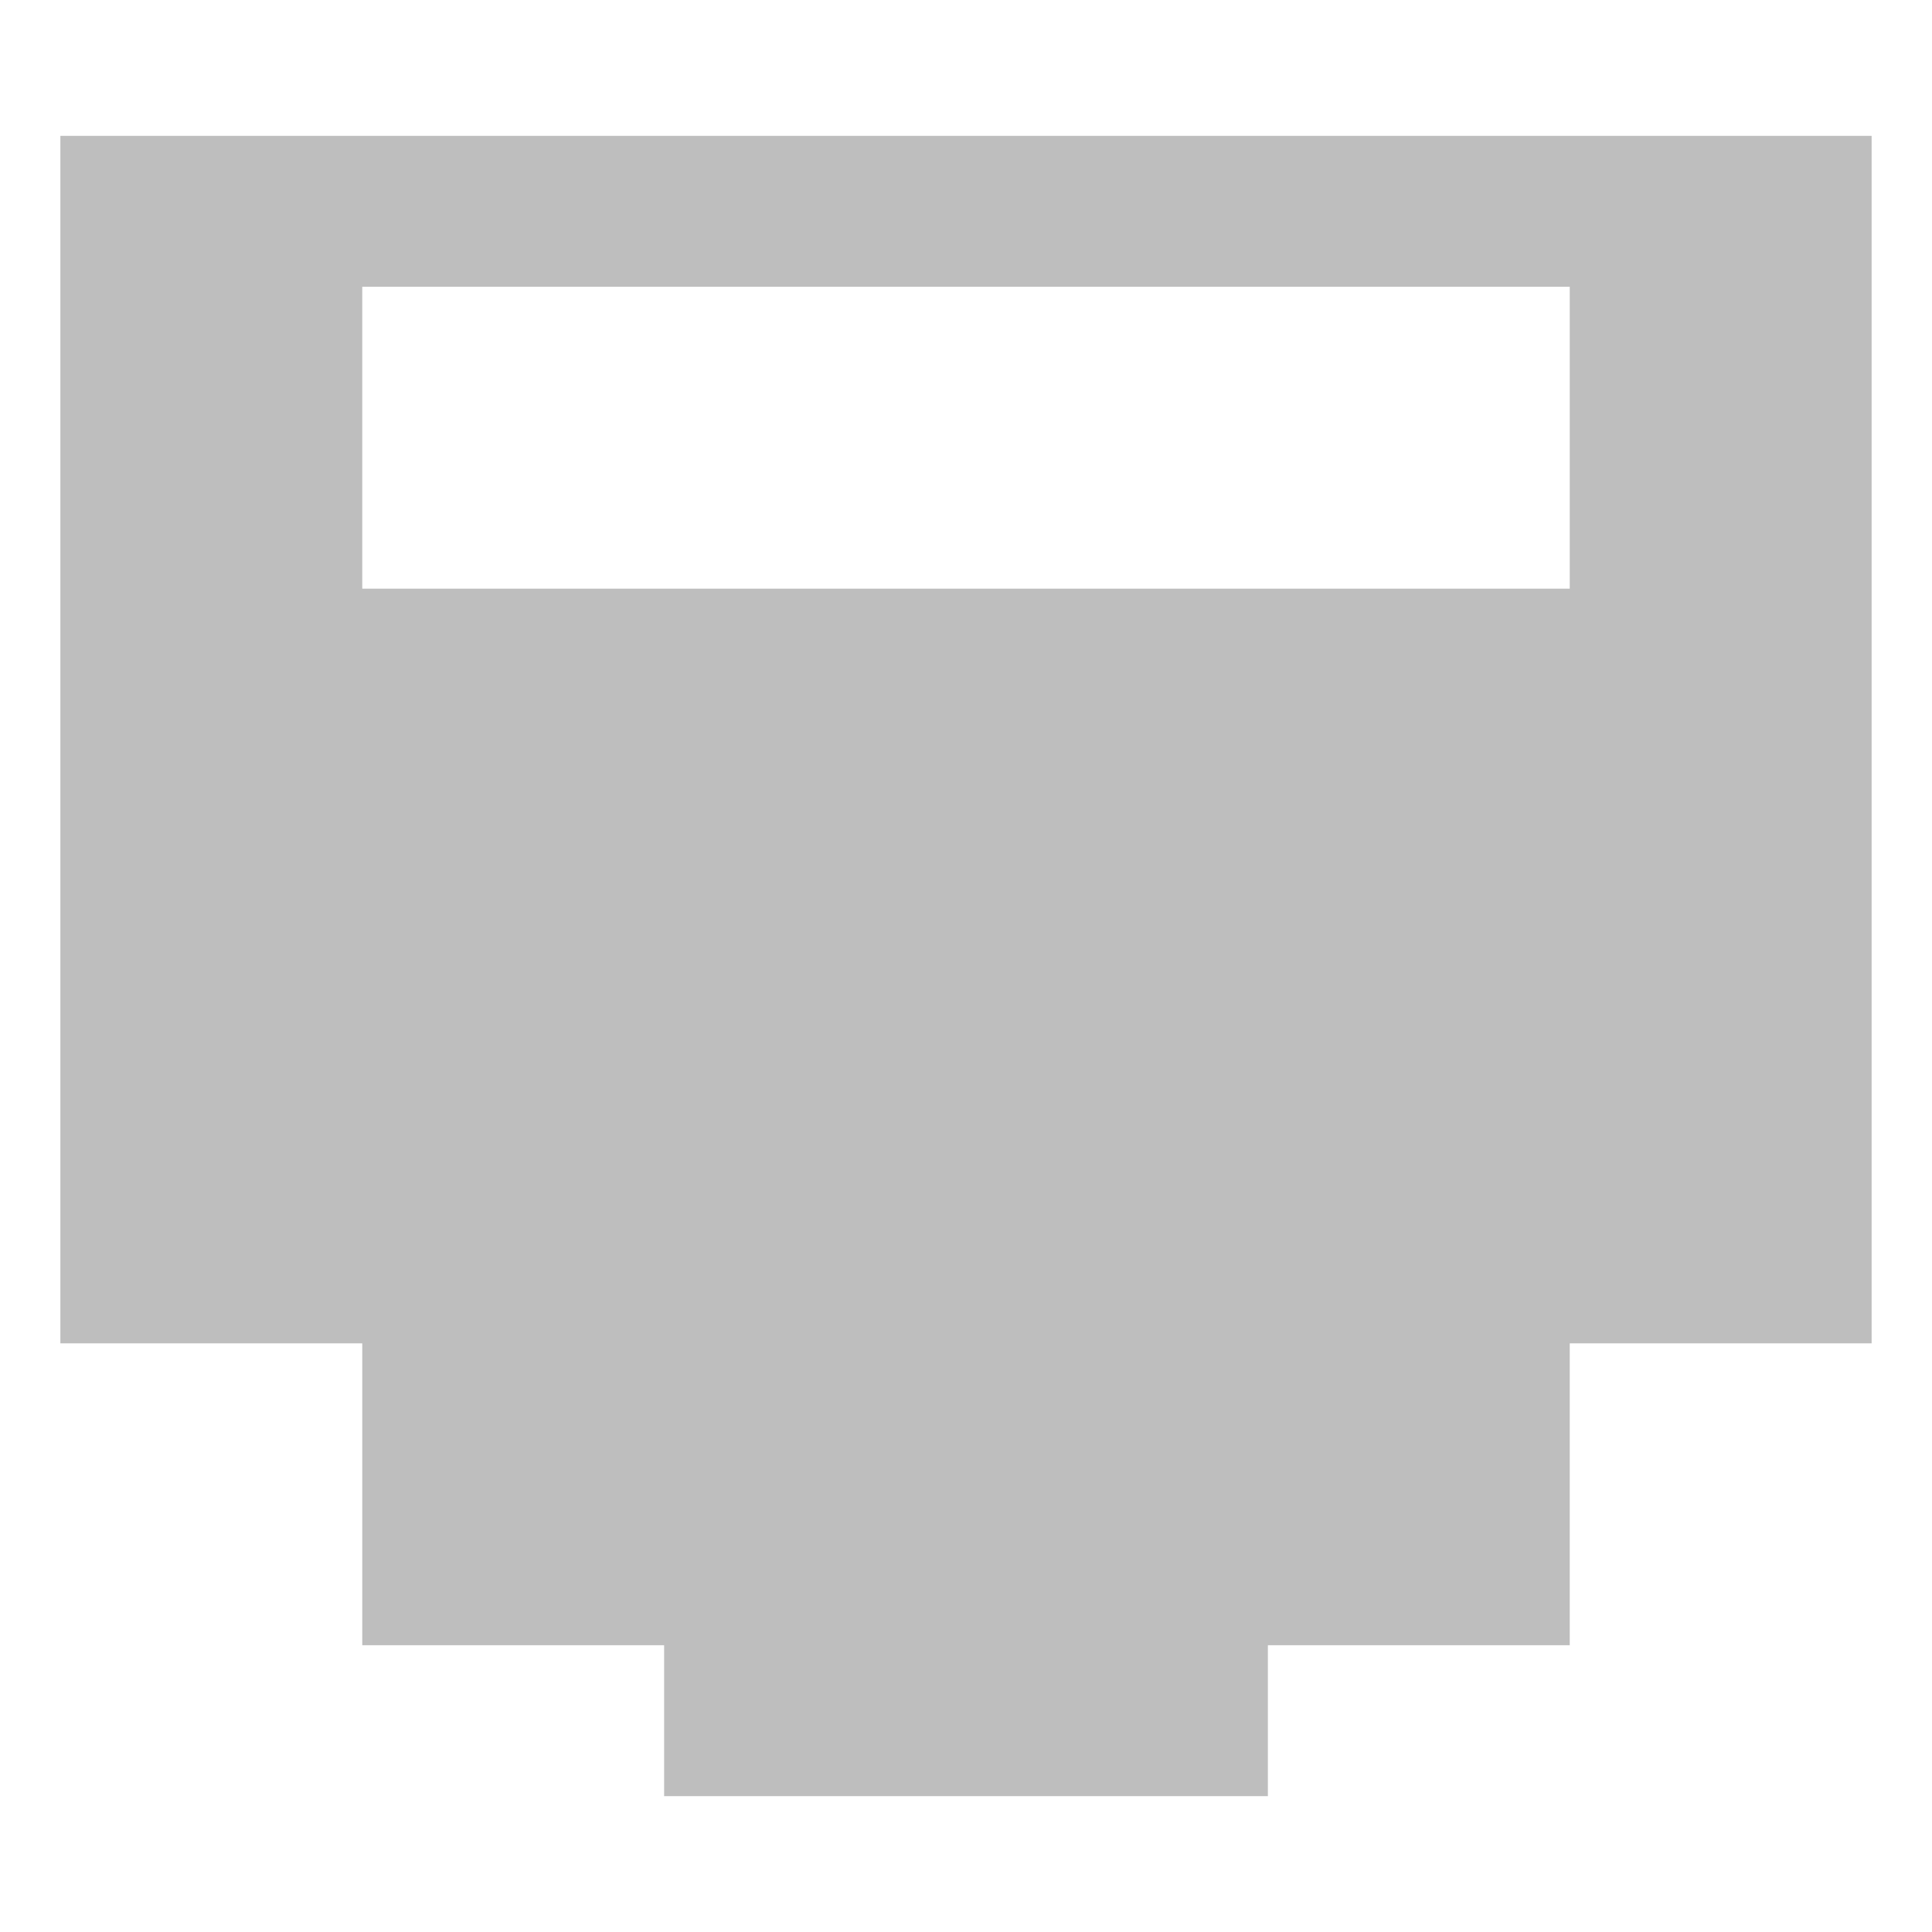
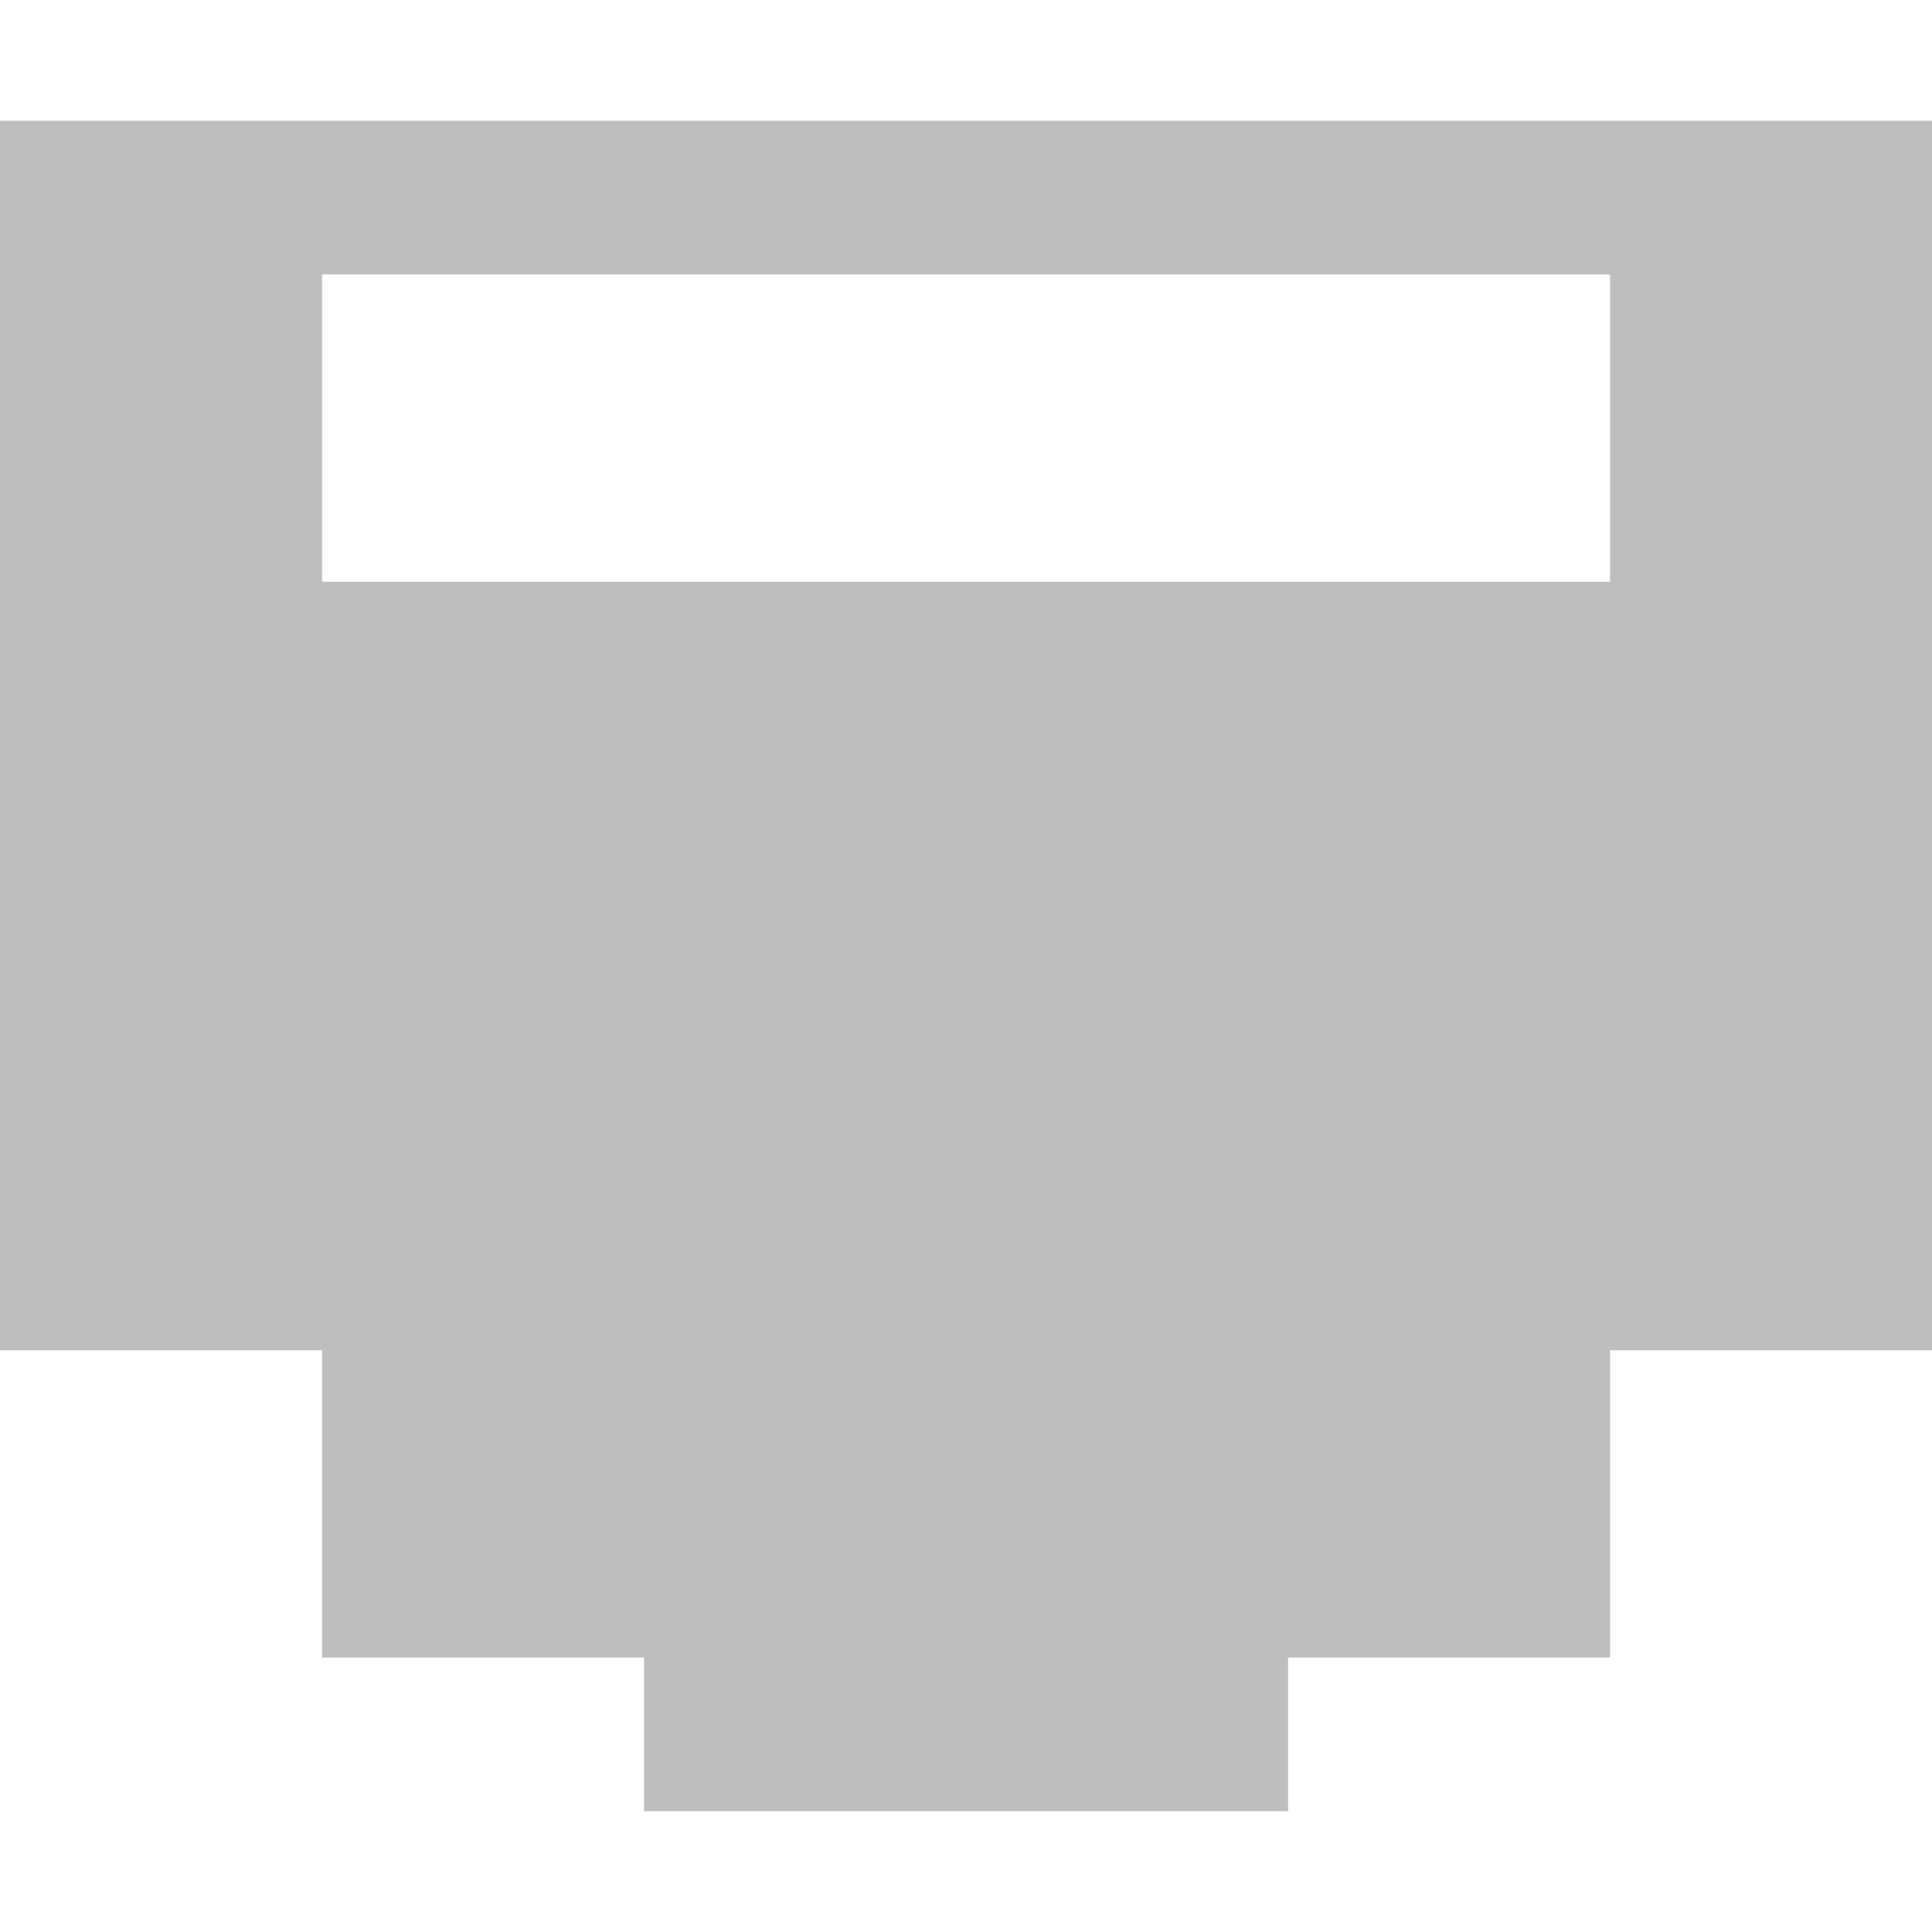
- <svg xmlns="http://www.w3.org/2000/svg" width="16" viewBox="0 0 16 16" height="16">
-   <path style="fill:#bebebe" d="m 0.5,1.125 0,10 2.5,0 0,2.5 2.5,0 0,1.25 5,0 0,-1.25 2.5,0 0,-2.5 2.5,0 0,-10 z m 2.5,1.25 10,0 0,2.5 -10,0 z" />
+ <svg xmlns="http://www.w3.org/2000/svg" width="16" viewBox="0 0 16 16" height="16" id="svg2" version="1.1">
+   <defs id="defs8" />
+   <path style="fill:#bebebe" d="m 0,1 0,10.182 2.667,0 0,2.545 2.667,0 0,1.273 5.333,0 0,-1.273 2.667,0 0,-2.545 2.667,0 L 16,1 z m 2.667,1.273 10.667,0 0,2.545 -10.667,0 z" id="path4" />
</svg>
